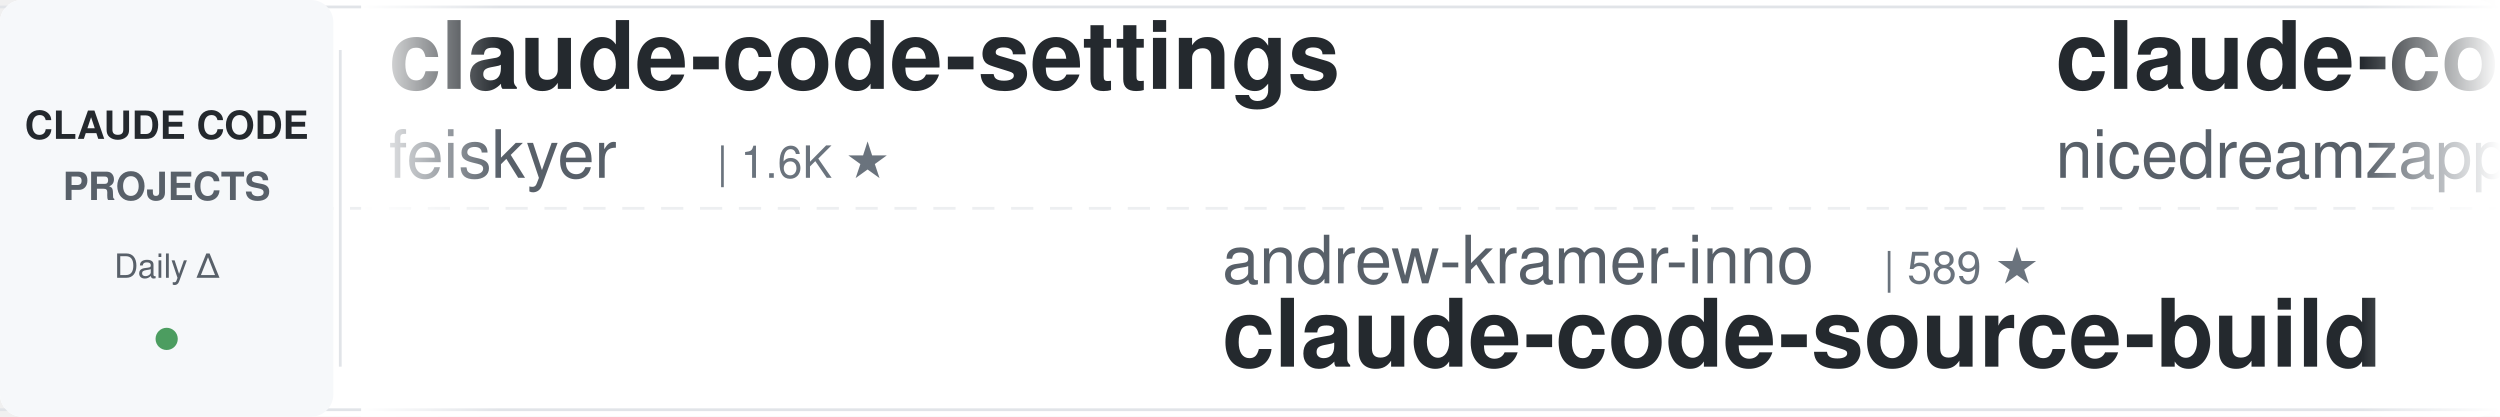
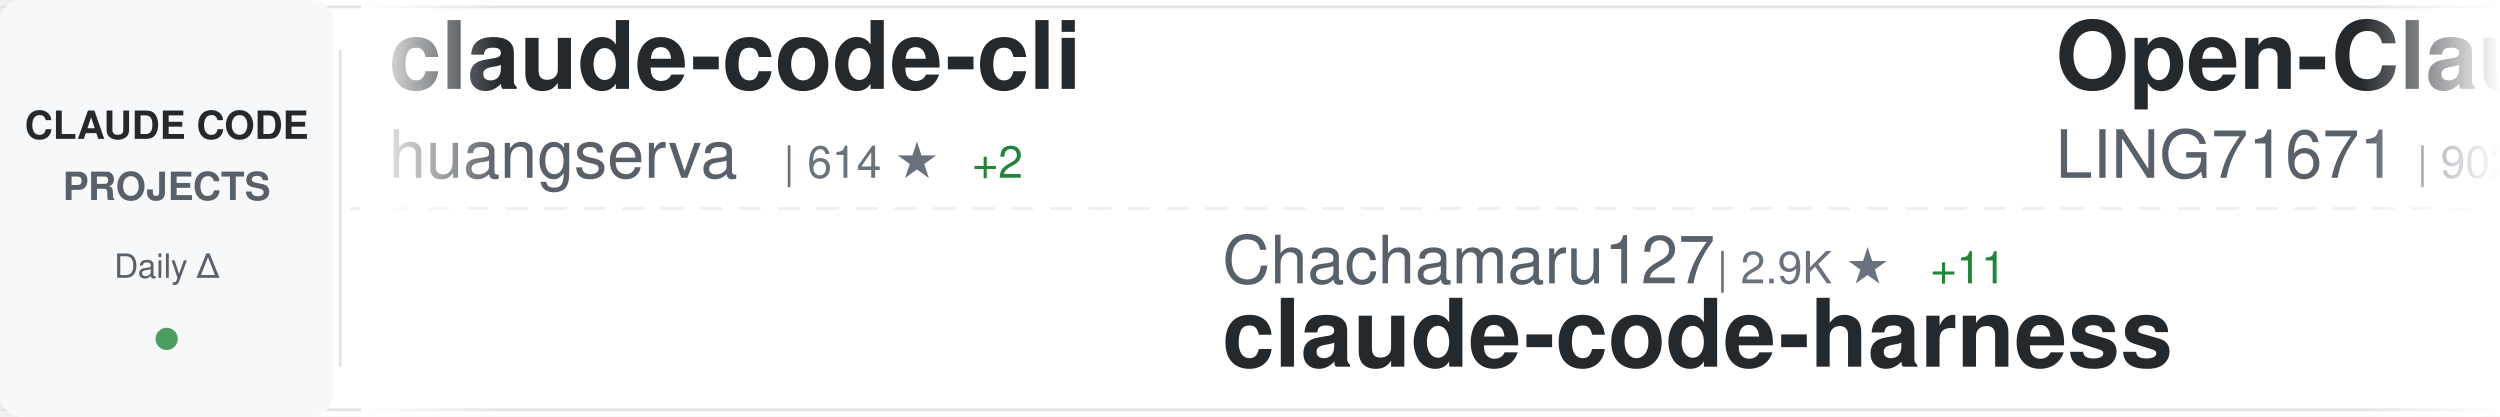
<svg xmlns="http://www.w3.org/2000/svg" width="900" height="150">
  <defs>
    <linearGradient id="awesomeLeftFade" x1="0%" y1="0%" x2="100%" y2="0%">
      <stop offset="0%" style="stop-color:#ffffff;stop-opacity:1" />
      <stop offset="100%" style="stop-color:#ffffff;stop-opacity:0" />
    </linearGradient>
    <linearGradient id="awesomeRightFade" x1="0%" y1="0%" x2="100%" y2="0%">
      <stop offset="0%" style="stop-color:#ffffff;stop-opacity:0" />
      <stop offset="100%" style="stop-color:#ffffff;stop-opacity:1" />
    </linearGradient>
  </defs>
  <rect width="900" height="150" fill="#ffffff" rx="8" />
  <rect x="0" y="2" width="900" height="1" fill="#e1e4e8" />
  <rect x="0" y="147" width="900" height="1" fill="#e1e4e8" />
  <line x1="0" y1="75" x2="900" y2="75" stroke="#e1e4e8" stroke-width="1" stroke-dasharray="8 6" opacity="0.6" />
  <rect x="0" y="0" width="120" height="150" fill="#f6f8fa" rx="8" />
  <text x="60" y="50" font-family="-apple-system, BlinkMacSystemFont, 'Segoe UI', Helvetica, Arial, sans-serif" font-size="14" font-weight="600" fill="#24292e" text-anchor="middle">CLAUDE CODE</text>
  <text x="60" y="72" font-family="-apple-system, BlinkMacSystemFont, 'Segoe UI', Helvetica, Arial, sans-serif" font-size="14" font-weight="600" fill="#586069" text-anchor="middle">PROJECTS</text>
  <text x="60" y="100" font-family="-apple-system, BlinkMacSystemFont, 'Segoe UI', Helvetica, Arial, sans-serif" font-size="12" font-weight="500" fill="#586069" text-anchor="middle">Daily Δ</text>
  <circle cx="60" cy="122" r="4" fill="#22863a" opacity="0.8" />
  <rect x="122" y="18" width="1" height="114" fill="#e1e4e8" />
  <clipPath id="awesomeTickerClip">
    <rect x="130" y="0" width="770" height="150" />
  </clipPath>
  <g clip-path="url(#awesomeTickerClip)">
    <g id="awesomeTickerItems">
      <animateTransform attributeName="transform" attributeType="XML" type="translate" from="0 0" to="-3000 0" dur="54s" repeatCount="indefinite" />
      <g transform="translate(0, 0)">
-         <text x="140" y="32" font-family="-apple-system, BlinkMacSystemFont, 'Segoe UI', Helvetica, Arial, sans-serif" font-size="34" font-weight="600" fill="#24292e">claude-code-settings</text>
-         <text x="140" y="64" font-family="-apple-system, BlinkMacSystemFont, 'Segoe UI', Helvetica, Arial, sans-serif" font-size="24" font-weight="400" fill="#586069">feiskyer</text>
-         <text x="258" y="64" font-family="-apple-system, BlinkMacSystemFont, 'Segoe UI', Helvetica, Arial, sans-serif" font-size="16" font-weight="500" fill="#6a737d">| 1.6K ★</text>
+         <text x="140" y="32" font-family="-apple-system, BlinkMacSystemFont, 'Segoe UI', Helvetica, Arial, sans-serif" font-size="34" font-weight="600" fill="#24292e">claude-code-cli</text>
+         <text x="140" y="64" font-family="-apple-system, BlinkMacSystemFont, 'Segoe UI', Helvetica, Arial, sans-serif" font-size="24" font-weight="400" fill="#586069">huangserva</text>
+         <text x="282" y="64" font-family="-apple-system, BlinkMacSystemFont, 'Segoe UI', Helvetica, Arial, sans-serif" font-size="16" font-weight="500" fill="#6a737d">| 614 ★</text>
+         <text x="350" y="64" font-family="-apple-system, BlinkMacSystemFont, 'Segoe UI', Helvetica, Arial, sans-serif" font-size="16" font-weight="500" fill="#22863a"> +2</text>
      </g>
      <g transform="translate(300, 0)">
-         <text x="140" y="102" font-family="-apple-system, BlinkMacSystemFont, 'Segoe UI', Helvetica, Arial, sans-serif" font-size="24" font-weight="400" fill="#586069">andrew-kramer-inno</text>
-         <text x="378" y="102" font-family="-apple-system, BlinkMacSystemFont, 'Segoe UI', Helvetica, Arial, sans-serif" font-size="16" font-weight="500" fill="#6a737d">| 589 ★</text>
-         <text x="140" y="132" font-family="-apple-system, BlinkMacSystemFont, 'Segoe UI', Helvetica, Arial, sans-serif" font-size="34" font-weight="600" fill="#24292e">claude-code-source-build</text>
+         <text x="140" y="102" font-family="-apple-system, BlinkMacSystemFont, 'Segoe UI', Helvetica, Arial, sans-serif" font-size="24" font-weight="400" fill="#586069">Chachamaru127</text>
+         <text x="318" y="102" font-family="-apple-system, BlinkMacSystemFont, 'Segoe UI', Helvetica, Arial, sans-serif" font-size="16" font-weight="500" fill="#6a737d">| 2.9K ★</text>
+         <text x="395" y="102" font-family="-apple-system, BlinkMacSystemFont, 'Segoe UI', Helvetica, Arial, sans-serif" font-size="16" font-weight="500" fill="#22863a"> +11</text>
+         <text x="140" y="132" font-family="-apple-system, BlinkMacSystemFont, 'Segoe UI', Helvetica, Arial, sans-serif" font-size="34" font-weight="600" fill="#24292e">claude-code-harness</text>
      </g>
      <g transform="translate(600, 0)">
-         <text x="140" y="32" font-family="-apple-system, BlinkMacSystemFont, 'Segoe UI', Helvetica, Arial, sans-serif" font-size="34" font-weight="600" fill="#24292e">claude-code-local</text>
-         <text x="140" y="64" font-family="-apple-system, BlinkMacSystemFont, 'Segoe UI', Helvetica, Arial, sans-serif" font-size="24" font-weight="400" fill="#586069">nicedreamzapp</text>
-         <text x="318" y="64" font-family="-apple-system, BlinkMacSystemFont, 'Segoe UI', Helvetica, Arial, sans-serif" font-size="16" font-weight="500" fill="#6a737d">| 2.9K ★</text>
-         <text x="395" y="64" font-family="-apple-system, BlinkMacSystemFont, 'Segoe UI', Helvetica, Arial, sans-serif" font-size="16" font-weight="500" fill="#22863a"> +3</text>
+         <text x="140" y="32" font-family="-apple-system, BlinkMacSystemFont, 'Segoe UI', Helvetica, Arial, sans-serif" font-size="34" font-weight="600" fill="#24292e">Open-ClaudeCode</text>
+         <text x="140" y="64" font-family="-apple-system, BlinkMacSystemFont, 'Segoe UI', Helvetica, Arial, sans-serif" font-size="24" font-weight="400" fill="#586069">LING71671</text>
+         <text x="270" y="64" font-family="-apple-system, BlinkMacSystemFont, 'Segoe UI', Helvetica, Arial, sans-serif" font-size="16" font-weight="500" fill="#6a737d">| 902 ★</text>
      </g>
      <g transform="translate(900, 0)">
+         <text x="140" y="102" font-family="-apple-system, BlinkMacSystemFont, 'Segoe UI', Helvetica, Arial, sans-serif" font-size="24" font-weight="400" fill="#586069">lorryjovens-hub</text>
+         <text x="342" y="102" font-family="-apple-system, BlinkMacSystemFont, 'Segoe UI', Helvetica, Arial, sans-serif" font-size="16" font-weight="500" fill="#6a737d">| 1.7K ★</text>
+         <text x="419" y="102" font-family="-apple-system, BlinkMacSystemFont, 'Segoe UI', Helvetica, Arial, sans-serif" font-size="16" font-weight="500" fill="#22863a"> +3</text>
+         <text x="140" y="132" font-family="-apple-system, BlinkMacSystemFont, 'Segoe UI', Helvetica, Arial, sans-serif" font-size="34" font-weight="600" fill="#24292e">claude-code-rust</text>
+       </g>
+       <g transform="translate(1200, 0)">
+         <text x="140" y="32" font-family="-apple-system, BlinkMacSystemFont, 'Segoe UI', Helvetica, Arial, sans-serif" font-size="34" font-weight="600" fill="#24292e">claude-code-base-action</text>
+         <text x="140" y="64" font-family="-apple-system, BlinkMacSystemFont, 'Segoe UI', Helvetica, Arial, sans-serif" font-size="24" font-weight="400" fill="#586069">anthropics</text>
+         <text x="282" y="64" font-family="-apple-system, BlinkMacSystemFont, 'Segoe UI', Helvetica, Arial, sans-serif" font-size="16" font-weight="500" fill="#6a737d">| 888 ★</text>
+       </g>
+       <g transform="translate(1500, 0)">
        <text x="140" y="102" font-family="-apple-system, BlinkMacSystemFont, 'Segoe UI', Helvetica, Arial, sans-serif" font-size="24" font-weight="400" fill="#586069">FlorianBruniaux</text>
        <text x="342" y="102" font-family="-apple-system, BlinkMacSystemFont, 'Segoe UI', Helvetica, Arial, sans-serif" font-size="16" font-weight="500" fill="#6a737d">| 5.2K ★</text>
-         <text x="419" y="102" font-family="-apple-system, BlinkMacSystemFont, 'Segoe UI', Helvetica, Arial, sans-serif" font-size="16" font-weight="500" fill="#22863a"> +8</text>
+         <text x="419" y="102" font-family="-apple-system, BlinkMacSystemFont, 'Segoe UI', Helvetica, Arial, sans-serif" font-size="16" font-weight="500" fill="#22863a"> +9</text>
        <text x="140" y="132" font-family="-apple-system, BlinkMacSystemFont, 'Segoe UI', Helvetica, Arial, sans-serif" font-size="34" font-weight="600" fill="#24292e">claude-code-ultimate-gui...</text>
      </g>
-       <g transform="translate(1200, 0)">
-         <text x="140" y="32" font-family="-apple-system, BlinkMacSystemFont, 'Segoe UI', Helvetica, Arial, sans-serif" font-size="34" font-weight="600" fill="#24292e">claude-code-harness</text>
-         <text x="140" y="64" font-family="-apple-system, BlinkMacSystemFont, 'Segoe UI', Helvetica, Arial, sans-serif" font-size="24" font-weight="400" fill="#586069">Chachamaru127</text>
-         <text x="318" y="64" font-family="-apple-system, BlinkMacSystemFont, 'Segoe UI', Helvetica, Arial, sans-serif" font-size="16" font-weight="500" fill="#6a737d">| 2.9K ★</text>
-         <text x="395" y="64" font-family="-apple-system, BlinkMacSystemFont, 'Segoe UI', Helvetica, Arial, sans-serif" font-size="16" font-weight="500" fill="#22863a"> +10</text>
-       </g>
-       <g transform="translate(1500, 0)">
-         <text x="140" y="102" font-family="-apple-system, BlinkMacSystemFont, 'Segoe UI', Helvetica, Arial, sans-serif" font-size="24" font-weight="400" fill="#586069">Yuyz0112</text>
-         <text x="258" y="102" font-family="-apple-system, BlinkMacSystemFont, 'Segoe UI', Helvetica, Arial, sans-serif" font-size="16" font-weight="500" fill="#6a737d">| 2.4K ★</text>
-         <text x="140" y="132" font-family="-apple-system, BlinkMacSystemFont, 'Segoe UI', Helvetica, Arial, sans-serif" font-size="34" font-weight="600" fill="#24292e">claude-code-reverse</text>
-       </g>
      <g transform="translate(1800, 0)">
-         <text x="140" y="32" font-family="-apple-system, BlinkMacSystemFont, 'Segoe UI', Helvetica, Arial, sans-serif" font-size="34" font-weight="600" fill="#24292e">claude-code-guide</text>
-         <text x="140" y="64" font-family="-apple-system, BlinkMacSystemFont, 'Segoe UI', Helvetica, Arial, sans-serif" font-size="24" font-weight="400" fill="#586069">Cranot</text>
-         <text x="234" y="64" font-family="-apple-system, BlinkMacSystemFont, 'Segoe UI', Helvetica, Arial, sans-serif" font-size="16" font-weight="500" fill="#6a737d">| 2.8K ★</text>
-         <text x="311" y="64" font-family="-apple-system, BlinkMacSystemFont, 'Segoe UI', Helvetica, Arial, sans-serif" font-size="16" font-weight="500" fill="#22863a"> +1</text>
+         <text x="140" y="32" font-family="-apple-system, BlinkMacSystemFont, 'Segoe UI', Helvetica, Arial, sans-serif" font-size="34" font-weight="600" fill="#24292e">andrej-karpathy-skills</text>
+         <text x="140" y="64" font-family="-apple-system, BlinkMacSystemFont, 'Segoe UI', Helvetica, Arial, sans-serif" font-size="24" font-weight="400" fill="#586069">multica-ai</text>
+         <text x="282" y="64" font-family="-apple-system, BlinkMacSystemFont, 'Segoe UI', Helvetica, Arial, sans-serif" font-size="16" font-weight="500" fill="#6a737d">| 184.4K ★</text>
+         <text x="377" y="64" font-family="-apple-system, BlinkMacSystemFont, 'Segoe UI', Helvetica, Arial, sans-serif" font-size="16" font-weight="500" fill="#22863a"> +761</text>
      </g>
      <g transform="translate(2100, 0)">
-         <text x="140" y="102" font-family="-apple-system, BlinkMacSystemFont, 'Segoe UI', Helvetica, Arial, sans-serif" font-size="24" font-weight="400" fill="#586069">multica-ai</text>
-         <text x="282" y="102" font-family="-apple-system, BlinkMacSystemFont, 'Segoe UI', Helvetica, Arial, sans-serif" font-size="16" font-weight="500" fill="#6a737d">| 184.2K ★</text>
-         <text x="377" y="102" font-family="-apple-system, BlinkMacSystemFont, 'Segoe UI', Helvetica, Arial, sans-serif" font-size="16" font-weight="500" fill="#22863a"> +674</text>
-         <text x="140" y="132" font-family="-apple-system, BlinkMacSystemFont, 'Segoe UI', Helvetica, Arial, sans-serif" font-size="34" font-weight="600" fill="#24292e">andrej-karpathy-skills</text>
+         <text x="140" y="102" font-family="-apple-system, BlinkMacSystemFont, 'Segoe UI', Helvetica, Arial, sans-serif" font-size="24" font-weight="400" fill="#586069">Yeachan-Heo</text>
+         <text x="294" y="102" font-family="-apple-system, BlinkMacSystemFont, 'Segoe UI', Helvetica, Arial, sans-serif" font-size="16" font-weight="500" fill="#6a737d">| 37.1K ★</text>
+         <text x="380" y="102" font-family="-apple-system, BlinkMacSystemFont, 'Segoe UI', Helvetica, Arial, sans-serif" font-size="16" font-weight="500" fill="#22863a"> +56</text>
+         <text x="140" y="132" font-family="-apple-system, BlinkMacSystemFont, 'Segoe UI', Helvetica, Arial, sans-serif" font-size="34" font-weight="600" fill="#24292e">oh-my-claudecode</text>
      </g>
      <g transform="translate(2400, 0)">
-         <text x="140" y="32" font-family="-apple-system, BlinkMacSystemFont, 'Segoe UI', Helvetica, Arial, sans-serif" font-size="34" font-weight="600" fill="#24292e">ClaudeCodeAgents</text>
-         <text x="140" y="64" font-family="-apple-system, BlinkMacSystemFont, 'Segoe UI', Helvetica, Arial, sans-serif" font-size="24" font-weight="400" fill="#586069">darcyegb</text>
-         <text x="258" y="64" font-family="-apple-system, BlinkMacSystemFont, 'Segoe UI', Helvetica, Arial, sans-serif" font-size="16" font-weight="500" fill="#6a737d">| 737 ★</text>
+         <text x="140" y="32" font-family="-apple-system, BlinkMacSystemFont, 'Segoe UI', Helvetica, Arial, sans-serif" font-size="34" font-weight="600" fill="#24292e">claude-code-best-practic...</text>
+         <text x="140" y="64" font-family="-apple-system, BlinkMacSystemFont, 'Segoe UI', Helvetica, Arial, sans-serif" font-size="24" font-weight="400" fill="#586069">shanraisshan</text>
+         <text x="306" y="64" font-family="-apple-system, BlinkMacSystemFont, 'Segoe UI', Helvetica, Arial, sans-serif" font-size="16" font-weight="500" fill="#6a737d">| 61.5K ★</text>
+         <text x="392" y="64" font-family="-apple-system, BlinkMacSystemFont, 'Segoe UI', Helvetica, Arial, sans-serif" font-size="16" font-weight="500" fill="#22863a"> +160</text>
      </g>
      <g transform="translate(2700, 0)">
-         <text x="140" y="102" font-family="-apple-system, BlinkMacSystemFont, 'Segoe UI', Helvetica, Arial, sans-serif" font-size="24" font-weight="400" fill="#586069">carlvellotti</text>
-         <text x="306" y="102" font-family="-apple-system, BlinkMacSystemFont, 'Segoe UI', Helvetica, Arial, sans-serif" font-size="16" font-weight="500" fill="#6a737d">| 2.1K ★</text>
-         <text x="383" y="102" font-family="-apple-system, BlinkMacSystemFont, 'Segoe UI', Helvetica, Arial, sans-serif" font-size="16" font-weight="500" fill="#22863a"> +2</text>
-         <text x="140" y="132" font-family="-apple-system, BlinkMacSystemFont, 'Segoe UI', Helvetica, Arial, sans-serif" font-size="34" font-weight="600" fill="#24292e">claude-code-pm-course</text>
+         <text x="140" y="102" font-family="-apple-system, BlinkMacSystemFont, 'Segoe UI', Helvetica, Arial, sans-serif" font-size="24" font-weight="400" fill="#586069">fuergaosi233</text>
+         <text x="306" y="102" font-family="-apple-system, BlinkMacSystemFont, 'Segoe UI', Helvetica, Arial, sans-serif" font-size="16" font-weight="500" fill="#6a737d">| 2.7K ★</text>
+         <text x="383" y="102" font-family="-apple-system, BlinkMacSystemFont, 'Segoe UI', Helvetica, Arial, sans-serif" font-size="16" font-weight="500" fill="#22863a"> +3</text>
+         <text x="140" y="132" font-family="-apple-system, BlinkMacSystemFont, 'Segoe UI', Helvetica, Arial, sans-serif" font-size="34" font-weight="600" fill="#24292e">claude-code-proxy</text>
      </g>
      <g transform="translate(3000, 0)">
-         <text x="140" y="32" font-family="-apple-system, BlinkMacSystemFont, 'Segoe UI', Helvetica, Arial, sans-serif" font-size="34" font-weight="600" fill="#24292e">claude-code-settings</text>
-         <text x="140" y="64" font-family="-apple-system, BlinkMacSystemFont, 'Segoe UI', Helvetica, Arial, sans-serif" font-size="24" font-weight="400" fill="#586069">feiskyer</text>
-         <text x="258" y="64" font-family="-apple-system, BlinkMacSystemFont, 'Segoe UI', Helvetica, Arial, sans-serif" font-size="16" font-weight="500" fill="#6a737d">| 1.6K ★</text>
+         <text x="140" y="32" font-family="-apple-system, BlinkMacSystemFont, 'Segoe UI', Helvetica, Arial, sans-serif" font-size="34" font-weight="600" fill="#24292e">claude-code-cli</text>
+         <text x="140" y="64" font-family="-apple-system, BlinkMacSystemFont, 'Segoe UI', Helvetica, Arial, sans-serif" font-size="24" font-weight="400" fill="#586069">huangserva</text>
+         <text x="282" y="64" font-family="-apple-system, BlinkMacSystemFont, 'Segoe UI', Helvetica, Arial, sans-serif" font-size="16" font-weight="500" fill="#6a737d">| 614 ★</text>
+         <text x="350" y="64" font-family="-apple-system, BlinkMacSystemFont, 'Segoe UI', Helvetica, Arial, sans-serif" font-size="16" font-weight="500" fill="#22863a"> +2</text>
      </g>
      <g transform="translate(3300, 0)">
-         <text x="140" y="102" font-family="-apple-system, BlinkMacSystemFont, 'Segoe UI', Helvetica, Arial, sans-serif" font-size="24" font-weight="400" fill="#586069">andrew-kramer-inno</text>
-         <text x="378" y="102" font-family="-apple-system, BlinkMacSystemFont, 'Segoe UI', Helvetica, Arial, sans-serif" font-size="16" font-weight="500" fill="#6a737d">| 589 ★</text>
-         <text x="140" y="132" font-family="-apple-system, BlinkMacSystemFont, 'Segoe UI', Helvetica, Arial, sans-serif" font-size="34" font-weight="600" fill="#24292e">claude-code-source-build</text>
+         <text x="140" y="102" font-family="-apple-system, BlinkMacSystemFont, 'Segoe UI', Helvetica, Arial, sans-serif" font-size="24" font-weight="400" fill="#586069">Chachamaru127</text>
+         <text x="318" y="102" font-family="-apple-system, BlinkMacSystemFont, 'Segoe UI', Helvetica, Arial, sans-serif" font-size="16" font-weight="500" fill="#6a737d">| 2.9K ★</text>
+         <text x="395" y="102" font-family="-apple-system, BlinkMacSystemFont, 'Segoe UI', Helvetica, Arial, sans-serif" font-size="16" font-weight="500" fill="#22863a"> +11</text>
+         <text x="140" y="132" font-family="-apple-system, BlinkMacSystemFont, 'Segoe UI', Helvetica, Arial, sans-serif" font-size="34" font-weight="600" fill="#24292e">claude-code-harness</text>
      </g>
      <g transform="translate(3600, 0)">
-         <text x="140" y="32" font-family="-apple-system, BlinkMacSystemFont, 'Segoe UI', Helvetica, Arial, sans-serif" font-size="34" font-weight="600" fill="#24292e">claude-code-local</text>
-         <text x="140" y="64" font-family="-apple-system, BlinkMacSystemFont, 'Segoe UI', Helvetica, Arial, sans-serif" font-size="24" font-weight="400" fill="#586069">nicedreamzapp</text>
-         <text x="318" y="64" font-family="-apple-system, BlinkMacSystemFont, 'Segoe UI', Helvetica, Arial, sans-serif" font-size="16" font-weight="500" fill="#6a737d">| 2.9K ★</text>
-         <text x="395" y="64" font-family="-apple-system, BlinkMacSystemFont, 'Segoe UI', Helvetica, Arial, sans-serif" font-size="16" font-weight="500" fill="#22863a"> +3</text>
+         <text x="140" y="32" font-family="-apple-system, BlinkMacSystemFont, 'Segoe UI', Helvetica, Arial, sans-serif" font-size="34" font-weight="600" fill="#24292e">Open-ClaudeCode</text>
+         <text x="140" y="64" font-family="-apple-system, BlinkMacSystemFont, 'Segoe UI', Helvetica, Arial, sans-serif" font-size="24" font-weight="400" fill="#586069">LING71671</text>
+         <text x="270" y="64" font-family="-apple-system, BlinkMacSystemFont, 'Segoe UI', Helvetica, Arial, sans-serif" font-size="16" font-weight="500" fill="#6a737d">| 902 ★</text>
      </g>
      <g transform="translate(3900, 0)">
-         <text x="140" y="102" font-family="-apple-system, BlinkMacSystemFont, 'Segoe UI', Helvetica, Arial, sans-serif" font-size="24" font-weight="400" fill="#586069">FlorianBruniaux</text>
-         <text x="342" y="102" font-family="-apple-system, BlinkMacSystemFont, 'Segoe UI', Helvetica, Arial, sans-serif" font-size="16" font-weight="500" fill="#6a737d">| 5.2K ★</text>
-         <text x="419" y="102" font-family="-apple-system, BlinkMacSystemFont, 'Segoe UI', Helvetica, Arial, sans-serif" font-size="16" font-weight="500" fill="#22863a"> +8</text>
-         <text x="140" y="132" font-family="-apple-system, BlinkMacSystemFont, 'Segoe UI', Helvetica, Arial, sans-serif" font-size="34" font-weight="600" fill="#24292e">claude-code-ultimate-gui...</text>
+         <text x="140" y="102" font-family="-apple-system, BlinkMacSystemFont, 'Segoe UI', Helvetica, Arial, sans-serif" font-size="24" font-weight="400" fill="#586069">lorryjovens-hub</text>
+         <text x="342" y="102" font-family="-apple-system, BlinkMacSystemFont, 'Segoe UI', Helvetica, Arial, sans-serif" font-size="16" font-weight="500" fill="#6a737d">| 1.7K ★</text>
+         <text x="419" y="102" font-family="-apple-system, BlinkMacSystemFont, 'Segoe UI', Helvetica, Arial, sans-serif" font-size="16" font-weight="500" fill="#22863a"> +3</text>
+         <text x="140" y="132" font-family="-apple-system, BlinkMacSystemFont, 'Segoe UI', Helvetica, Arial, sans-serif" font-size="34" font-weight="600" fill="#24292e">claude-code-rust</text>
      </g>
    </g>
  </g>
  <rect x="130" y="0" width="50" height="150" fill="url(#awesomeLeftFade)" />
  <rect x="850" y="0" width="50" height="150" fill="url(#awesomeRightFade)" />
</svg>
